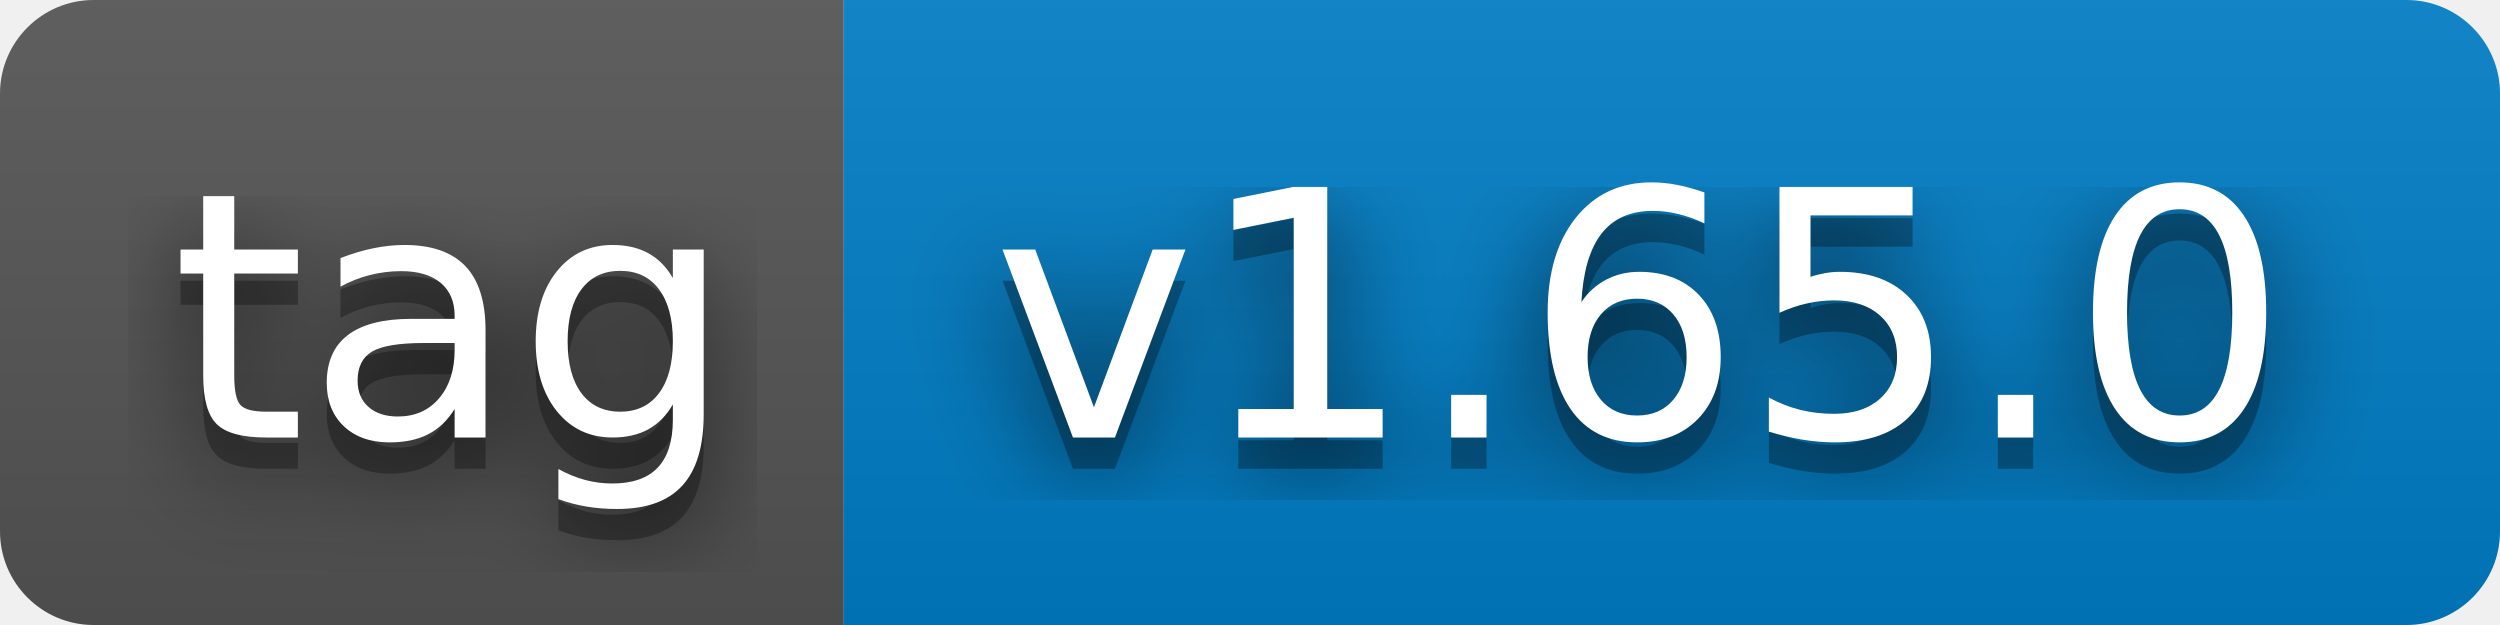
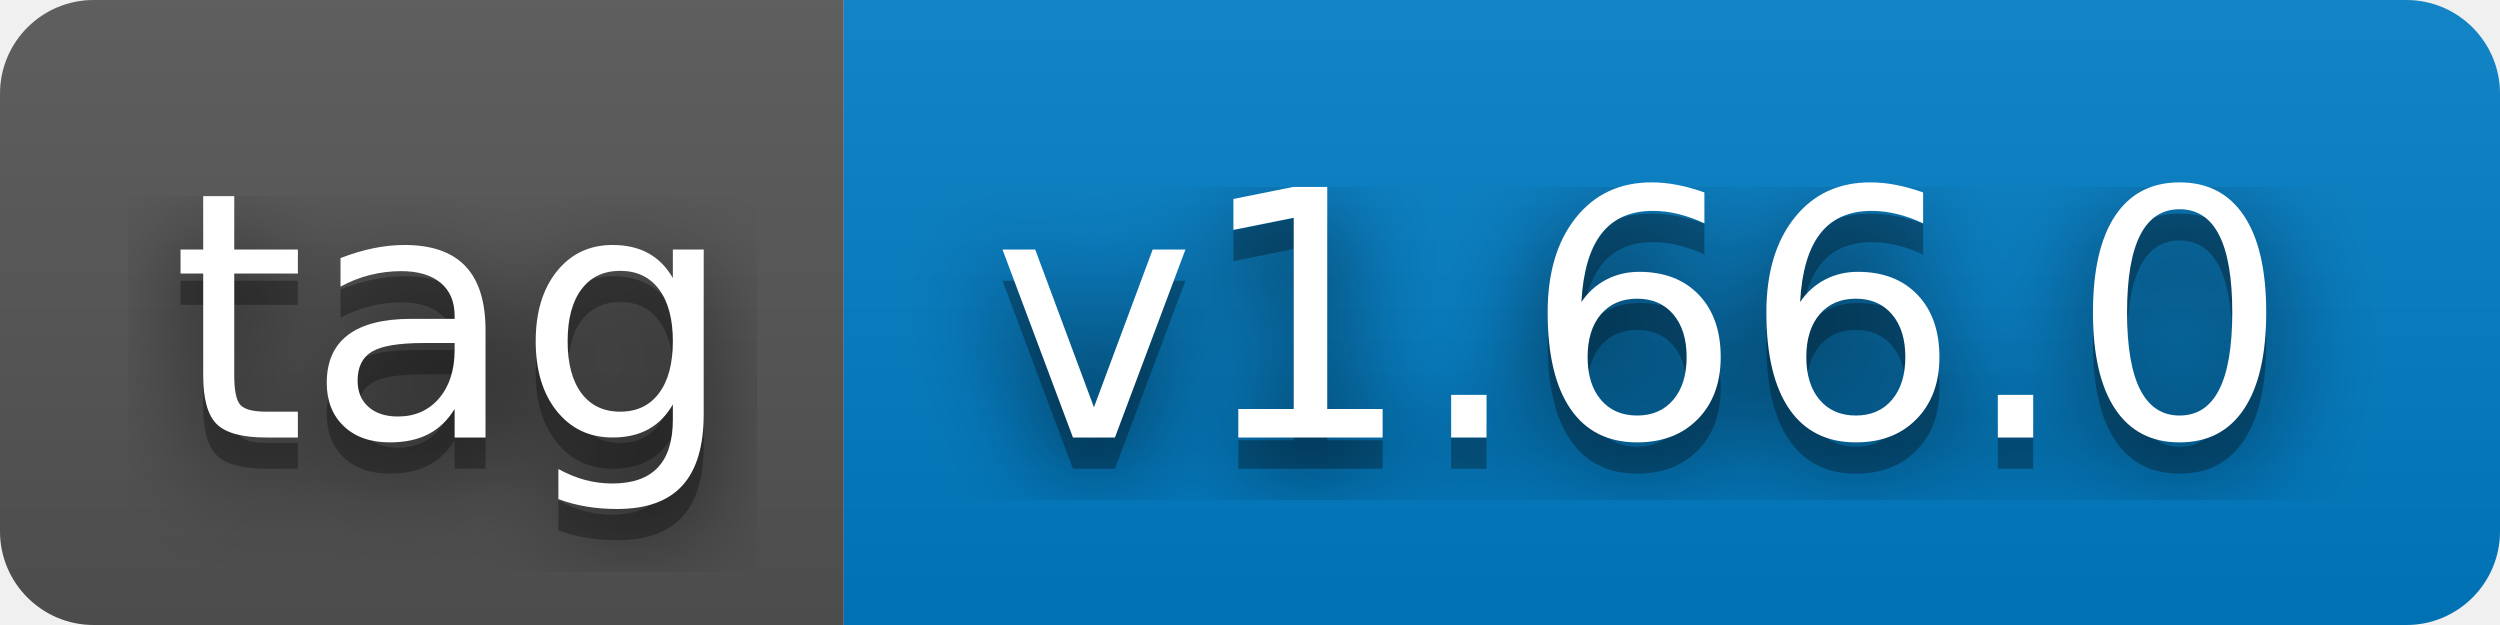
- <svg xmlns="http://www.w3.org/2000/svg" width="80" height="20" role="img" aria-label="tag: v1.65.0">
+ <svg xmlns="http://www.w3.org/2000/svg" width="80" height="20" role="img" aria-label="tag: v1.66.0">
  <filter id="blur">
    <feGaussianBlur stdDeviation="16" />
  </filter>
  <linearGradient id="s" x2="0" y2="100%">
    <stop offset="0" stop-color="#bbb" stop-opacity=".1" />
    <stop offset="1" stop-opacity=".1" />
  </linearGradient>
  <clipPath id="r">
    <rect width="80" height="20" rx="3" />
  </clipPath>
  <g clip-path="url(#r)">
    <rect width="27" height="20" fill="#555" />
    <rect x="27" width="53" height="20" fill="#007ec6" />
    <rect width="80" height="20" fill="url(#s)" />
  </g>
  <g fill="#fff" text-anchor="middle" font-family="Verdana,Geneva,DejaVu Sans,sans-serif" text-rendering="geometricPrecision" font-size="110">
    <g transform="scale(.1)">
      <g aria-hidden="true" fill="#010101">
        <text x="145" y="150" fill-opacity=".8" filter="url(#blur)" textLength="170">tag</text>
        <text x="145" y="150" fill-opacity=".3" textLength="170">tag</text>
      </g>
      <text x="145" y="140" textLength="170">tag</text>
    </g>
    <g transform="scale(.1)">
      <g aria-hidden="true" fill="#010101">
-         <text x="525" y="150" fill-opacity=".8" filter="url(#blur)" textLength="430">v1.65.0</text>
-         <text x="525" y="150" fill-opacity=".3" textLength="430">v1.65.0</text>
+         <text x="525" y="150" fill-opacity=".8" filter="url(#blur)" textLength="430">v1.66.0</text>
+         <text x="525" y="150" fill-opacity=".3" textLength="430">v1.66.0</text>
      </g>
-       <text x="525" y="140" textLength="430">v1.65.0</text>
+       <text x="525" y="140" textLength="430">v1.66.0</text>
    </g>
  </g>
</svg>
